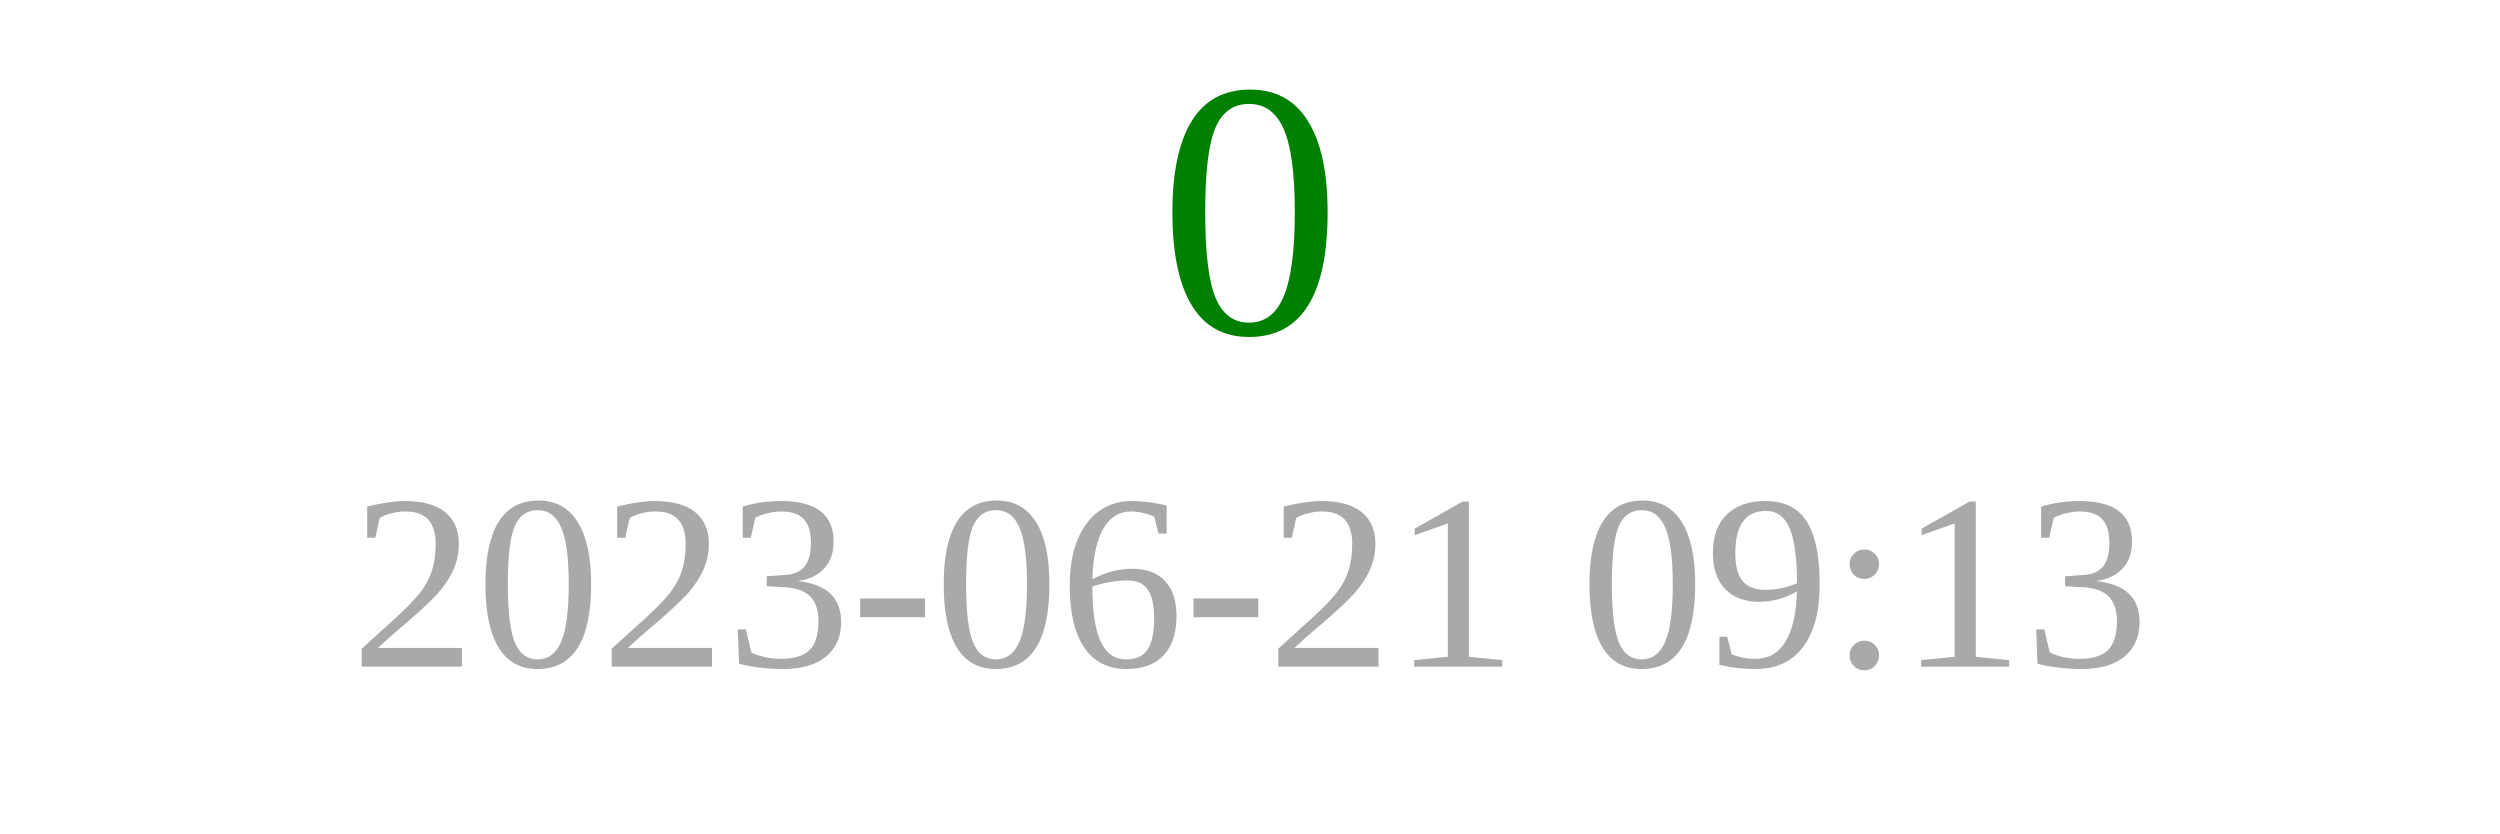
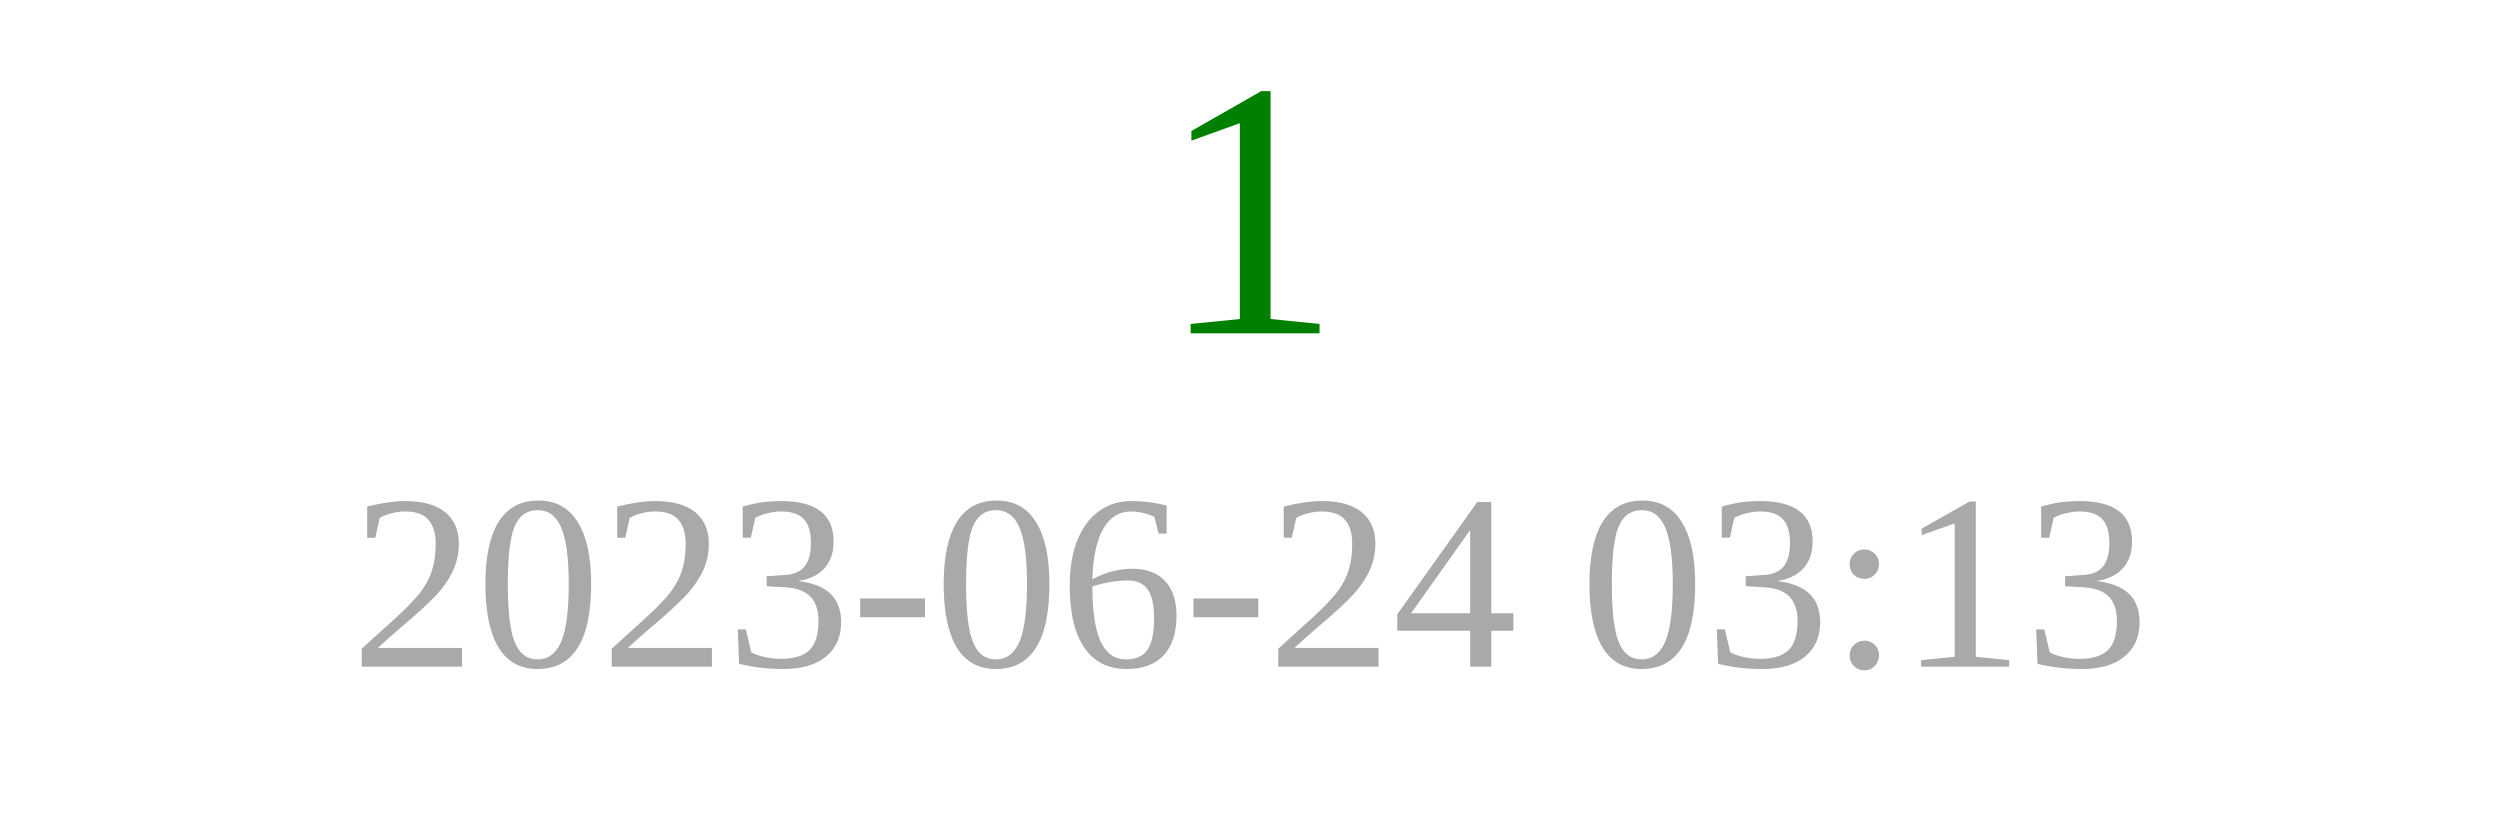
<svg xmlns="http://www.w3.org/2000/svg" width="150" height="50">
-   <text x="75" y="20" font-size="22" fill="green" text-anchor="middle">0</text>
-   <text x="75" y="40" font-size="15" fill="darkgray" text-anchor="middle">2023-06-21 09:13</text>
+   <text x="75" y="20" font-size="22" fill="green" text-anchor="middle">1</text>
+   <text x="75" y="40" font-size="15" fill="darkgray" text-anchor="middle">2023-06-24 03:13</text>
</svg>
